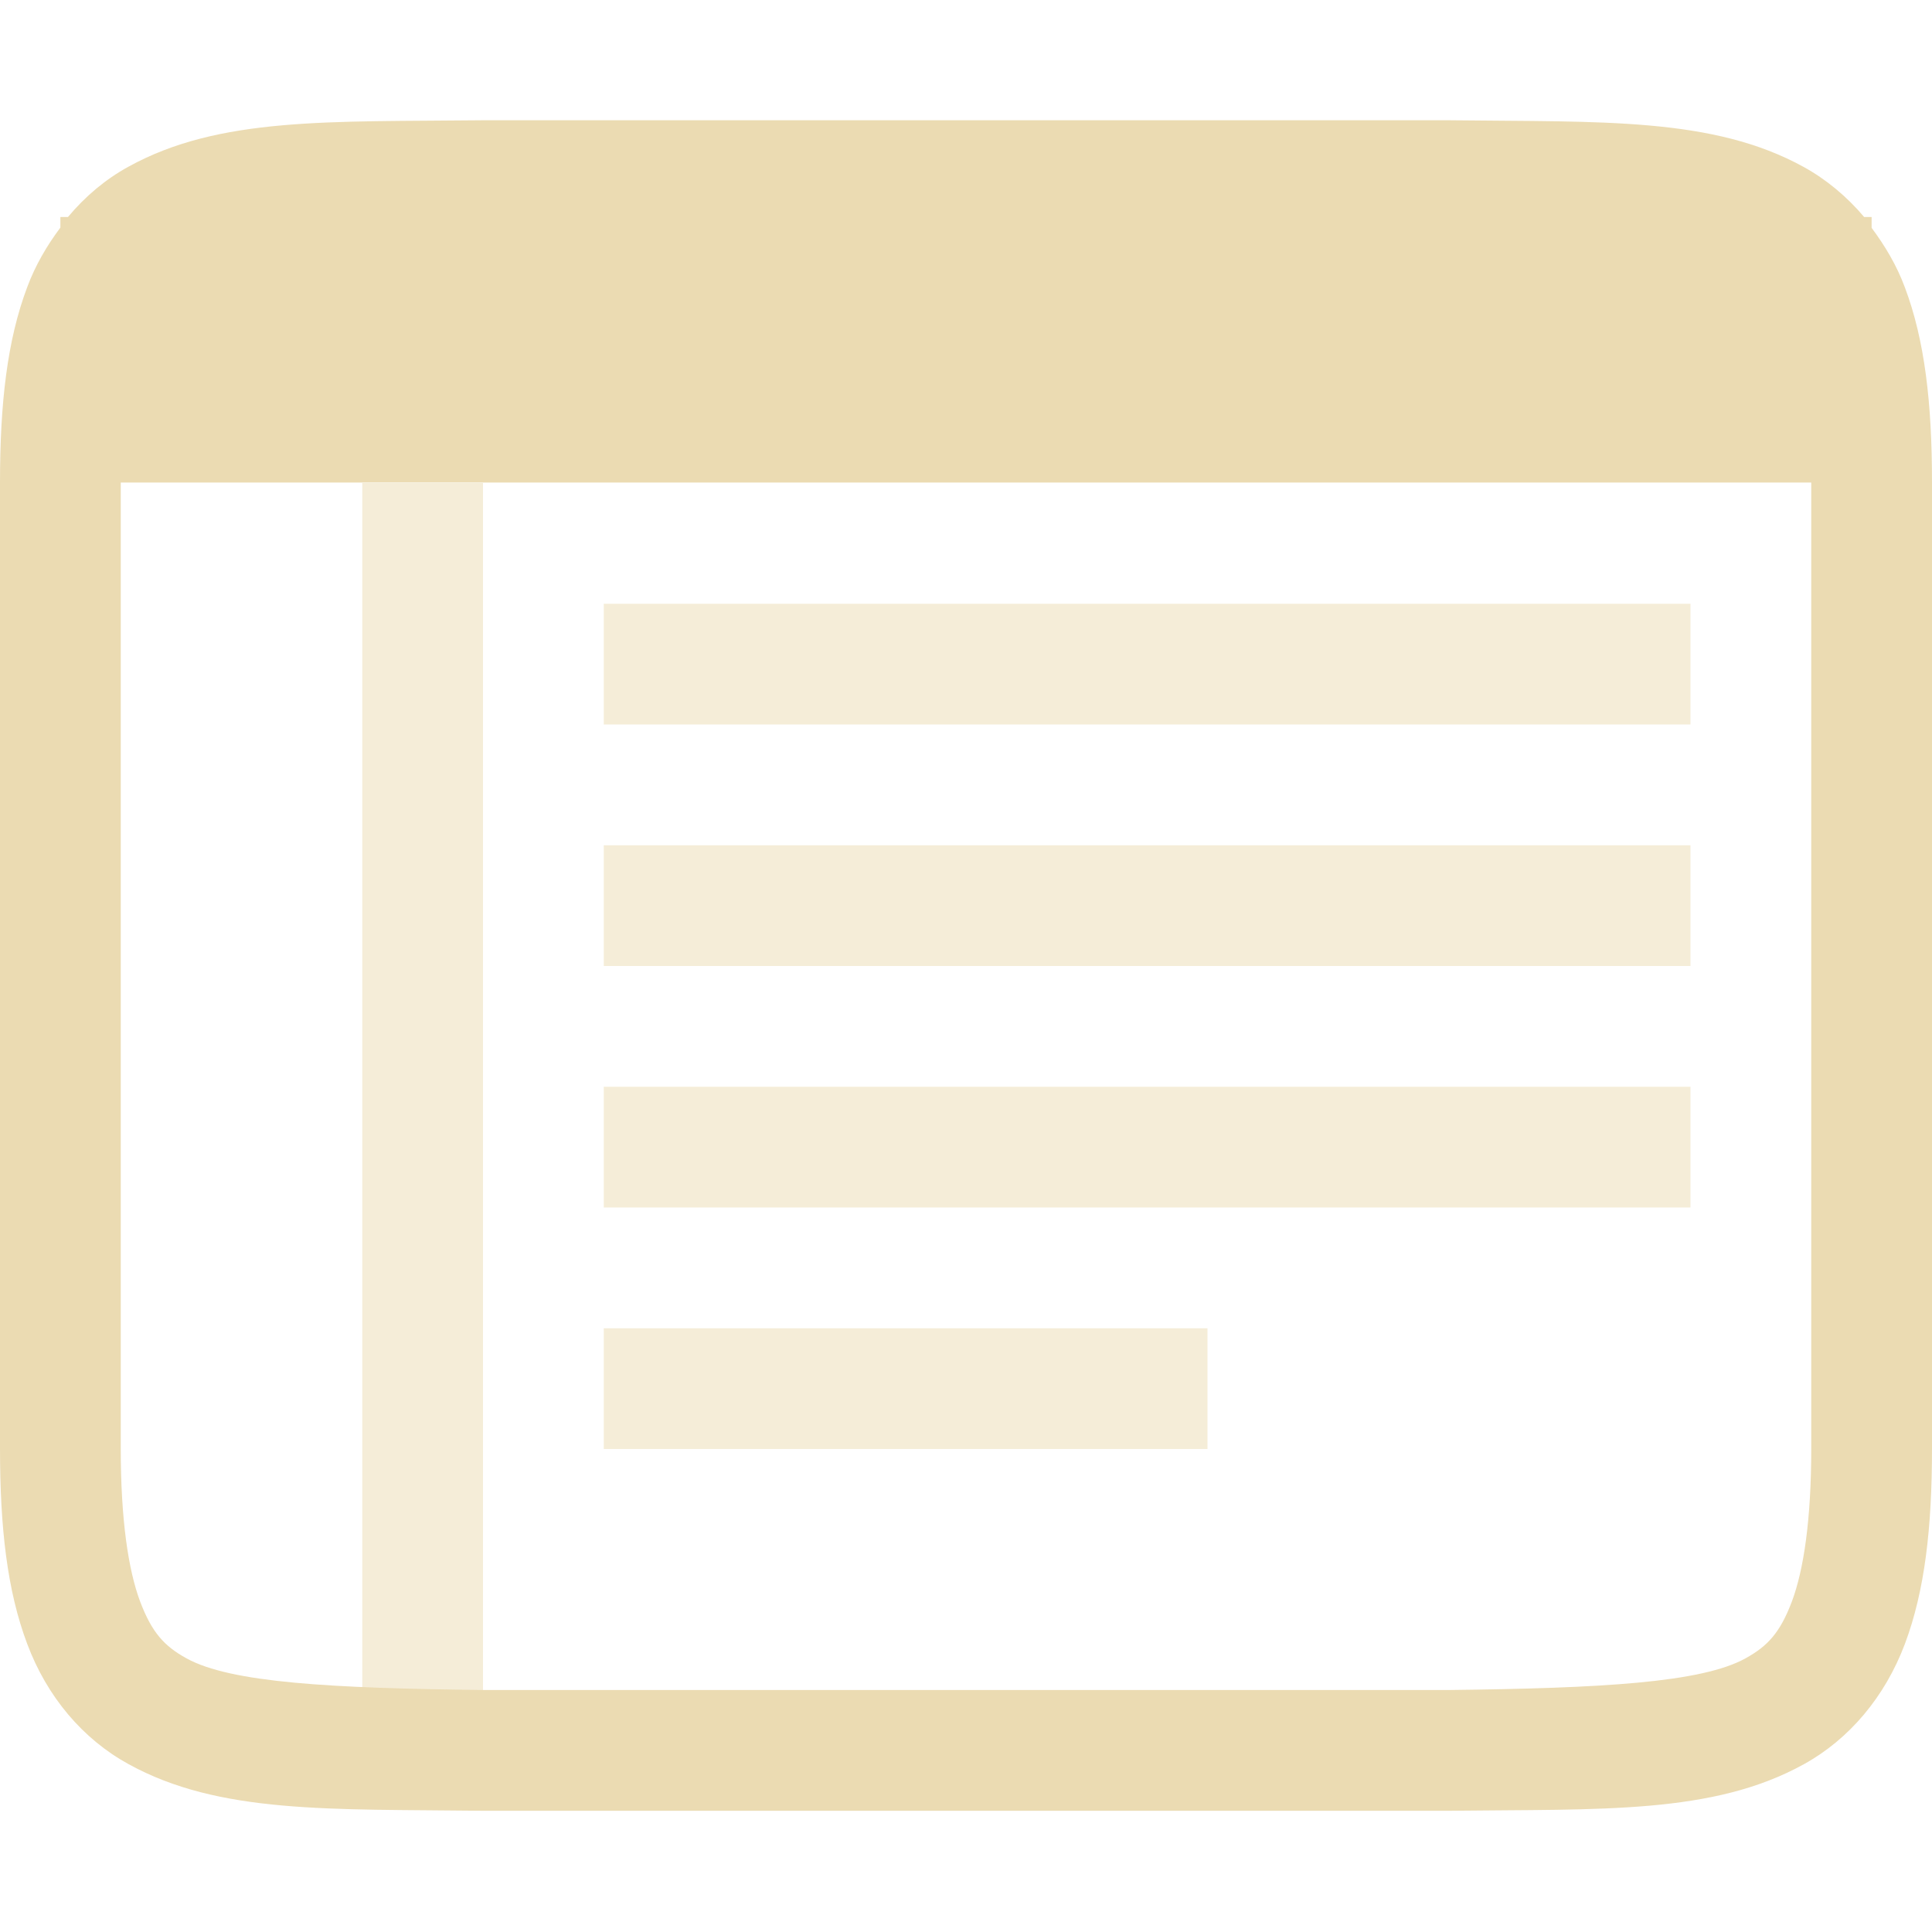
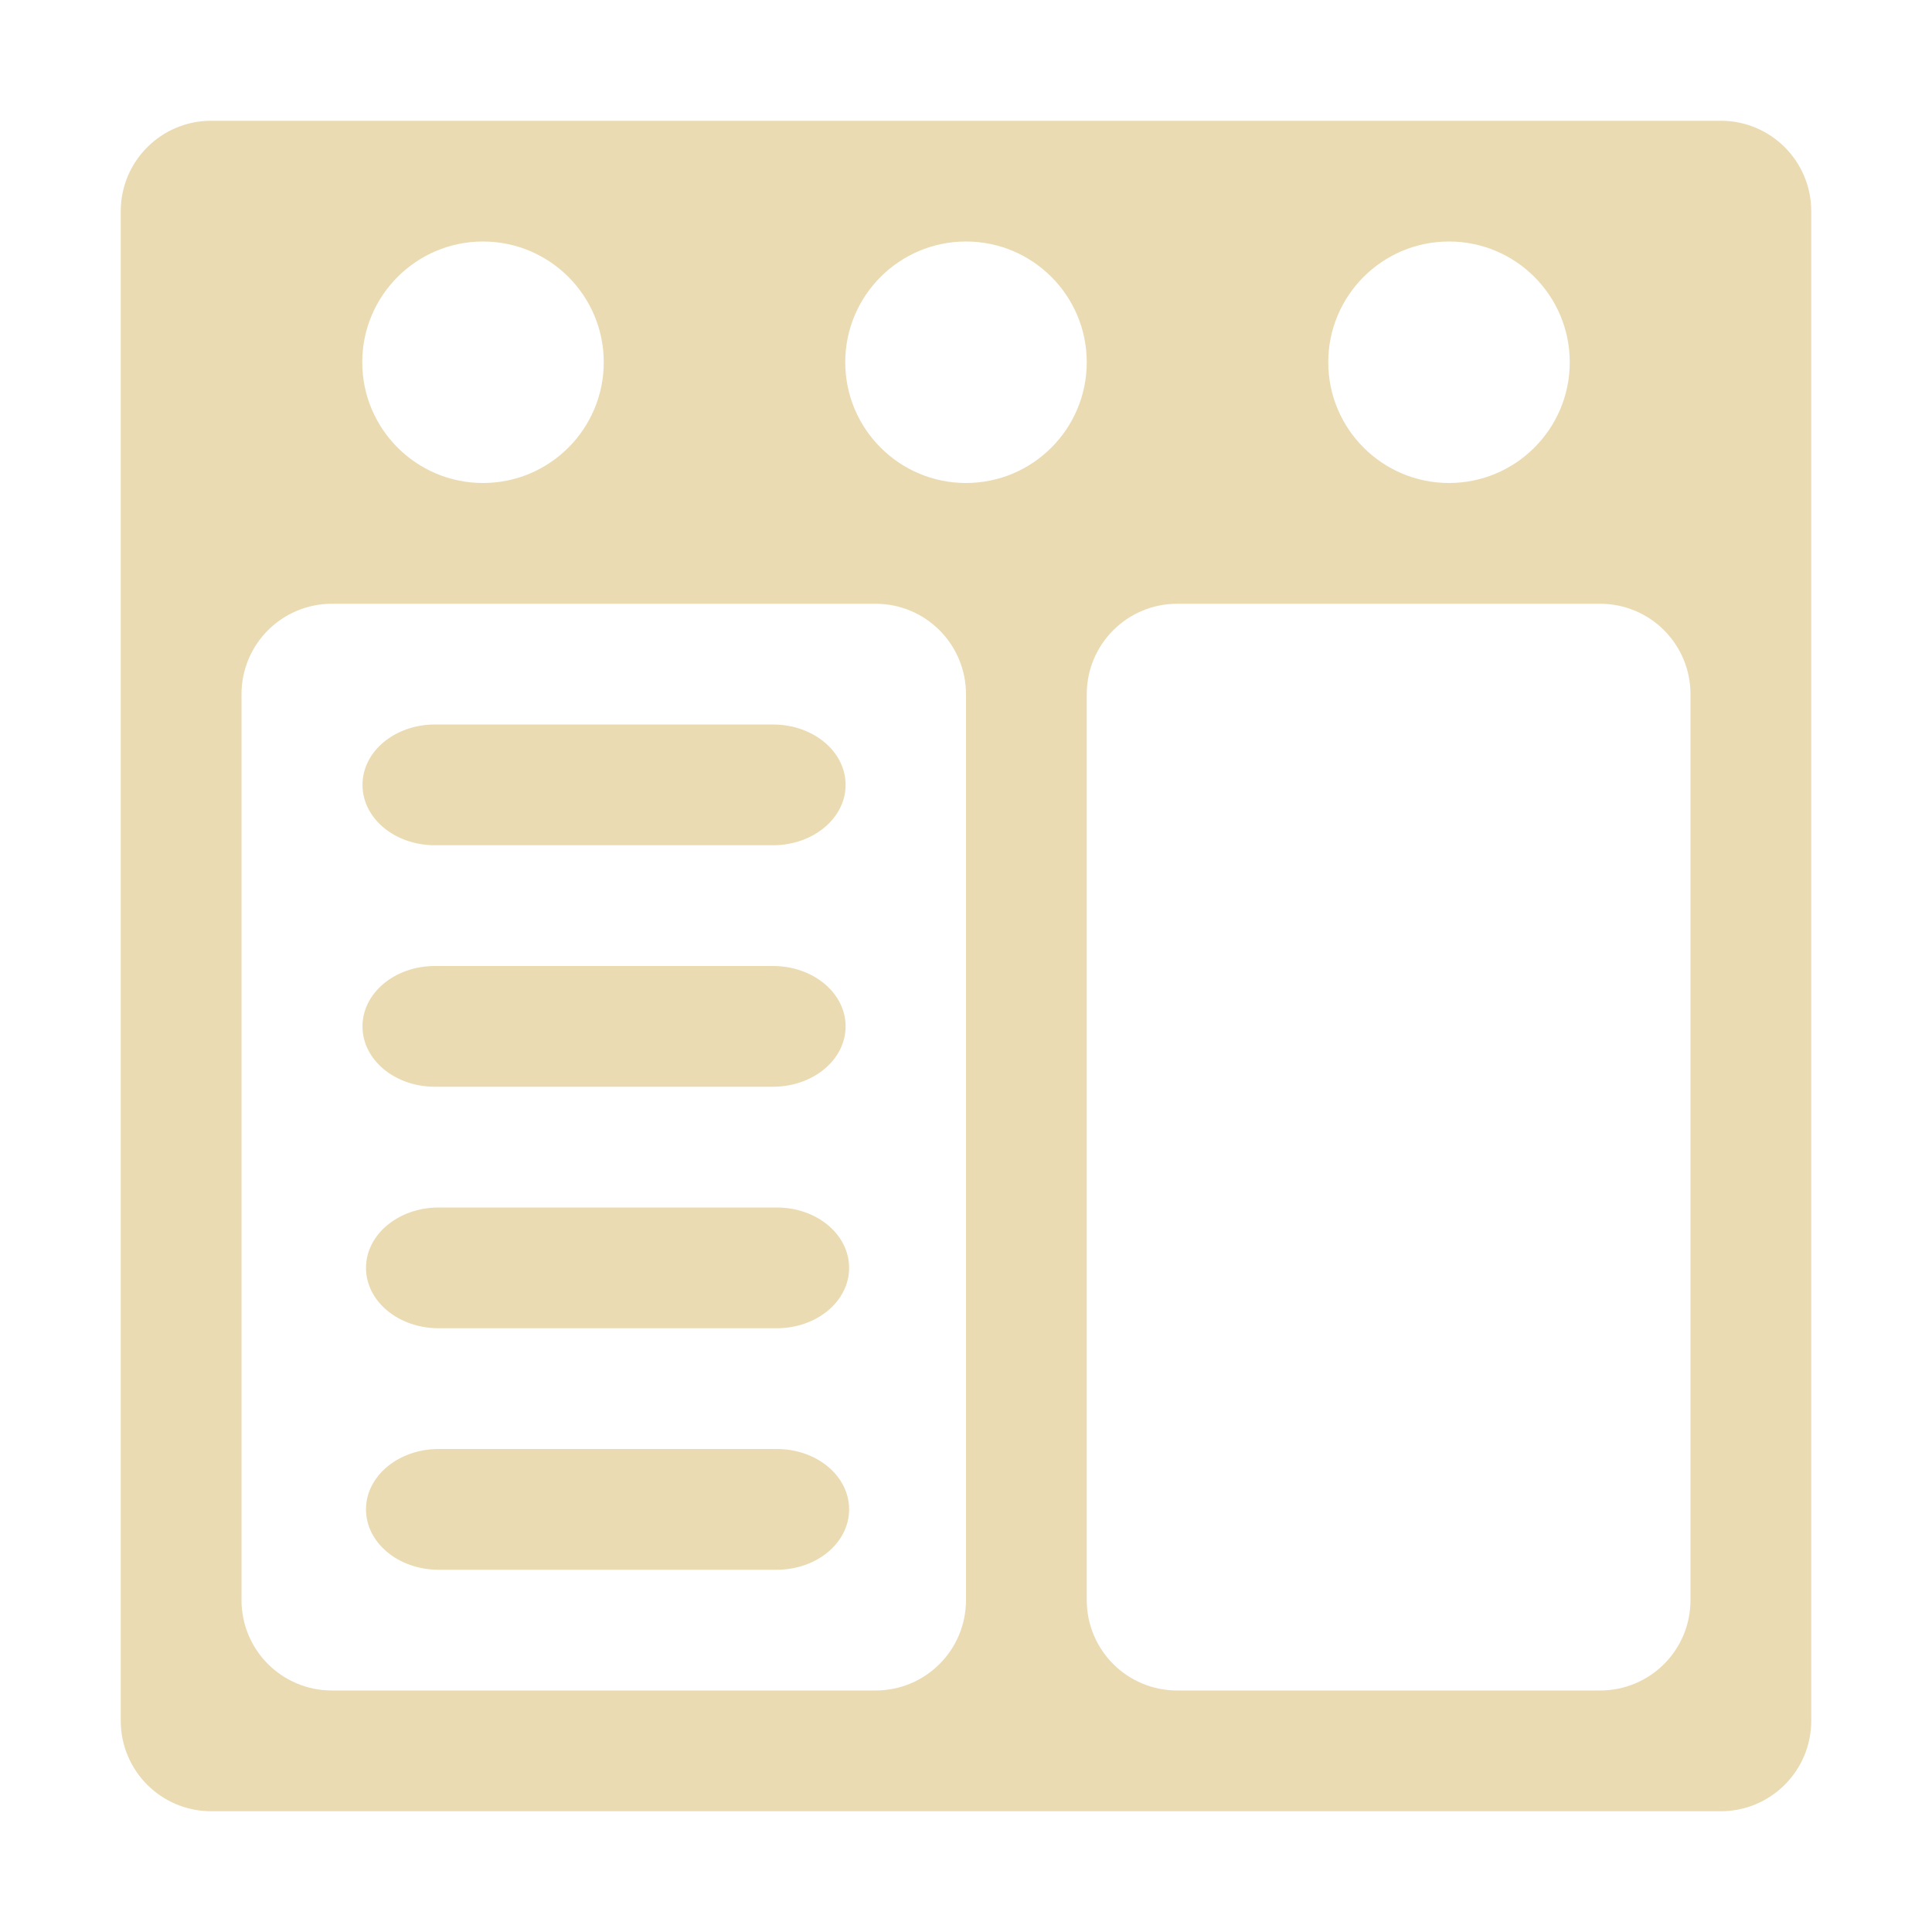
- <svg xmlns="http://www.w3.org/2000/svg" style="isolation:isolate" width="16" height="16" viewBox="0 0 16 16">
+ <svg xmlns="http://www.w3.org/2000/svg" width="16" height="16" version="1.1">
  <defs>
-     <style id="current-color-scheme" type="text/css">
-    .ColorScheme-Text { color:#ebdbb2; } .ColorScheme-Highlight { color:#458588; }
-   </style>
-     <linearGradient id="arrongin" x1="0%" x2="0%" y1="0%" y2="100%">
-       <stop offset="0%" style="stop-color:#d79921; stop-opacity:1" />
-       <stop offset="100%" style="stop-color:#b57614; stop-opacity:1" />
-     </linearGradient>
-     <linearGradient id="aurora" x1="0%" x2="0%" y1="0%" y2="100%">
-       <stop offset="0%" style="stop-color:#83a598; stop-opacity:1" />
-       <stop offset="100%" style="stop-color:#b16286; stop-opacity:1" />
-     </linearGradient>
-     <linearGradient id="fitdance" x1="0%" x2="0%" y1="0%" y2="100%">
-       <stop offset="0%" style="stop-color:#8ec07c; stop-opacity:1" />
-       <stop offset="100%" style="stop-color:#458588; stop-opacity:1" />
-     </linearGradient>
-     <linearGradient id="oomox" x1="0%" x2="0%" y1="0%" y2="100%">
-       <stop offset="0%" style="stop-color:#458588; stop-opacity:1" />
-       <stop offset="100%" style="stop-color:#928374; stop-opacity:1" />
-     </linearGradient>
-     <linearGradient id="rainblue" x1="0%" x2="0%" y1="0%" y2="100%">
-       <stop offset="0%" style="stop-color:#b8bb26; stop-opacity:1" />
-       <stop offset="100%" style="stop-color:#076678; stop-opacity:1" />
-     </linearGradient>
-     <linearGradient id="sunrise" x1="0%" x2="0%" y1="0%" y2="100%">
-       <stop offset="0%" style="stop-color: #fe8019; stop-opacity:1" />
-       <stop offset="100%" style="stop-color: #fabd2f; stop-opacity:1" />
-     </linearGradient>
-     <linearGradient id="telinkrin" x1="0%" x2="0%" y1="0%" y2="100%">
-       <stop offset="0%" style="stop-color: #83a598; stop-opacity:1" />
-       <stop offset="100%" style="stop-color: #83a598; stop-opacity:1" />
-     </linearGradient>
-     <linearGradient id="60spsycho" x1="0%" x2="0%" y1="0%" y2="100%">
-       <stop offset="0%" style="stop-color: #fb4934; stop-opacity:1" />
-       <stop offset="25%" style="stop-color: #fabd2f; stop-opacity:1" />
-       <stop offset="50%" style="stop-color: #fe8019; stop-opacity:1" />
-       <stop offset="100%" style="stop-color: #689d6a; stop-opacity:1" />
-     </linearGradient>
-     <linearGradient id="90ssummer" x1="0%" x2="0%" y1="0%" y2="100%">
-       <stop offset="0%" style="stop-color: #b16286; stop-opacity:1" />
-       <stop offset="20%" style="stop-color: #8ec07c; stop-opacity:1" />
-       <stop offset="50%" style="stop-color: #fabd2f; stop-opacity:1" />
-       <stop offset="100%" style="stop-color: #458588; stop-opacity:1" />
-     </linearGradient>
-     <linearGradient id="cyberneon" x1="0%" x2="0%" y1="0%" y2="100%">
-       <stop offset="0" style="stop-color:#83a598; stop-opacity:1" />
-       <stop offset="1" style="stop-color:#b16286; stop-opacity:1" />
-     </linearGradient>
+     <style type="text/css" id="current-color-scheme">.ColorScheme-Text { color:#ebdbb2; } .ColorScheme-Highlight { color:#458588; }</style>
  </defs>
-   <path style="fill:currentColor" class="ColorScheme-Text" d="M 3.994 0.996 C 2.736 1.01 1.815 0.965 1.063 1.381 C 0.873 1.485 0.705 1.627 0.563 1.797 L 0.5 1.797 L 0.5 1.885 C 0.389 2.033 0.293 2.196 0.225 2.379 C 0.06 2.817 0 3.338 0 3.996 L 0 11.996 C 0 12.654 0.06 13.175 0.225 13.613 C 0.389 14.052 0.686 14.402 1.063 14.609 C 1.815 15.024 2.736 14.981 3.994 14.996 L 3.996 14.996 L 12.002 14.996 L 12.006 14.996 C 13.264 14.981 14.185 15.027 14.938 14.611 C 15.314 14.404 15.611 14.052 15.776 13.613 C 15.94 13.175 16 12.654 16 11.996 L 16 3.996 C 16 3.338 15.94 2.817 15.775 2.379 C 15.707 2.196 15.61 2.035 15.5 1.887 L 15.5 1.797 L 15.438 1.797 C 15.295 1.628 15.126 1.487 14.938 1.383 C 14.185 0.968 13.264 1.011 12.006 0.996 L 12.004 0.996 L 3.998 0.996 L 3.994 0.996 Z M 1 3.996 L 15 3.996 L 15 11.996 C 15 12.588 14.937 13.002 14.84 13.262 C 14.742 13.522 14.638 13.633 14.455 13.734 C 14.089 13.936 13.259 13.981 12 13.996 L 4.006 13.996 L 4 13.996 C 2.741 13.981 1.911 13.936 1.545 13.734 C 1.361 13.633 1.258 13.521 1.16 13.262 C 1.063 13.002 1 12.588 1 11.996 L 1 3.996 Z" />
-   <rect style="fill:currentColor" class="ColorScheme-Text" opacity="0.5" width="9" height="1" x="5" y="5" transform="matrix(1,0,0,1,0,0)" />
-   <rect style="fill:currentColor" class="ColorScheme-Text" opacity="0.5" width="9" height="1" x="5" y="7" transform="matrix(1,0,0,1,0,0)" />
-   <rect style="fill:currentColor" class="ColorScheme-Text" opacity="0.5" width="9" height="1" x="5" y="9" transform="matrix(1,0,0,1,0,0)" />
-   <rect style="fill:currentColor" class="ColorScheme-Text" opacity="0.5" width="5" height="1" x="5" y="11" transform="matrix(1,0,0,1,0,0)" />
-   <rect style="fill:currentColor" class="ColorScheme-Text" opacity="0.5" width="1" height="10" x="3" y="4" transform="matrix(1,0,0,1,0,0)" />
+   <path class="ColorScheme-Text" fill="currentColor" d="m1.75 1c-0.415 0-0.75 0.335-0.75 0.75v12.5c0 0.415 0.335 0.75 0.75 0.75h12.5c0.415 0 0.75-0.335 0.75-0.75v-12.5c0-0.415-0.335-0.75-0.75-0.75zm2.25 1c0.552 0 1 0.448 1 1s-0.448 1-1 1-1-0.448-1-1 0.448-1 1-1zm4 0c0.552 0 1 0.448 1 1s-0.448 1-1 1-1-0.448-1-1 0.448-1 1-1zm4 0c0.552 0 1 0.448 1 1s-0.448 1-1 1-1-0.448-1-1 0.448-1 1-1zm-9.25 3h4.5c0.415 0 0.75 0.335 0.75 0.75v7.5c0 0.416-0.335 0.75-0.75 0.75h-4.5c-0.415 0-0.75-0.334-0.75-0.75v-7.5c0-0.415 0.335-0.75 0.75-0.75zm7 0h3.5c0.416 0 0.75 0.335 0.75 0.75v7.5c0 0.416-0.334 0.75-0.75 0.75h-3.5c-0.415 0-0.75-0.334-0.75-0.75v-7.5c0-0.415 0.335-0.75 0.75-0.75zm-6.148 1c-0.332 0-0.6 0.223-0.6 0.5s0.267 0.5 0.6 0.5h2.799c0.332 0 0.602-0.223 0.602-0.5s-0.269-0.5-0.602-0.5zm0 2c-0.332 0-0.6 0.223-0.6 0.5s0.267 0.5 0.6 0.5h2.799c0.332 0 0.602-0.223 0.602-0.5s-0.269-0.5-0.602-0.5zm0.031 2c-0.332 0-0.602 0.223-0.602 0.5s0.269 0.5 0.602 0.5h2.799c0.332 0 0.6-0.223 0.6-0.5s-0.267-0.5-0.6-0.5zm0 2c-0.332 0-0.602 0.223-0.602 0.5s0.269 0.5 0.602 0.5h2.799c0.332 0 0.6-0.223 0.6-0.5s-0.267-0.5-0.6-0.5z" />
</svg>
